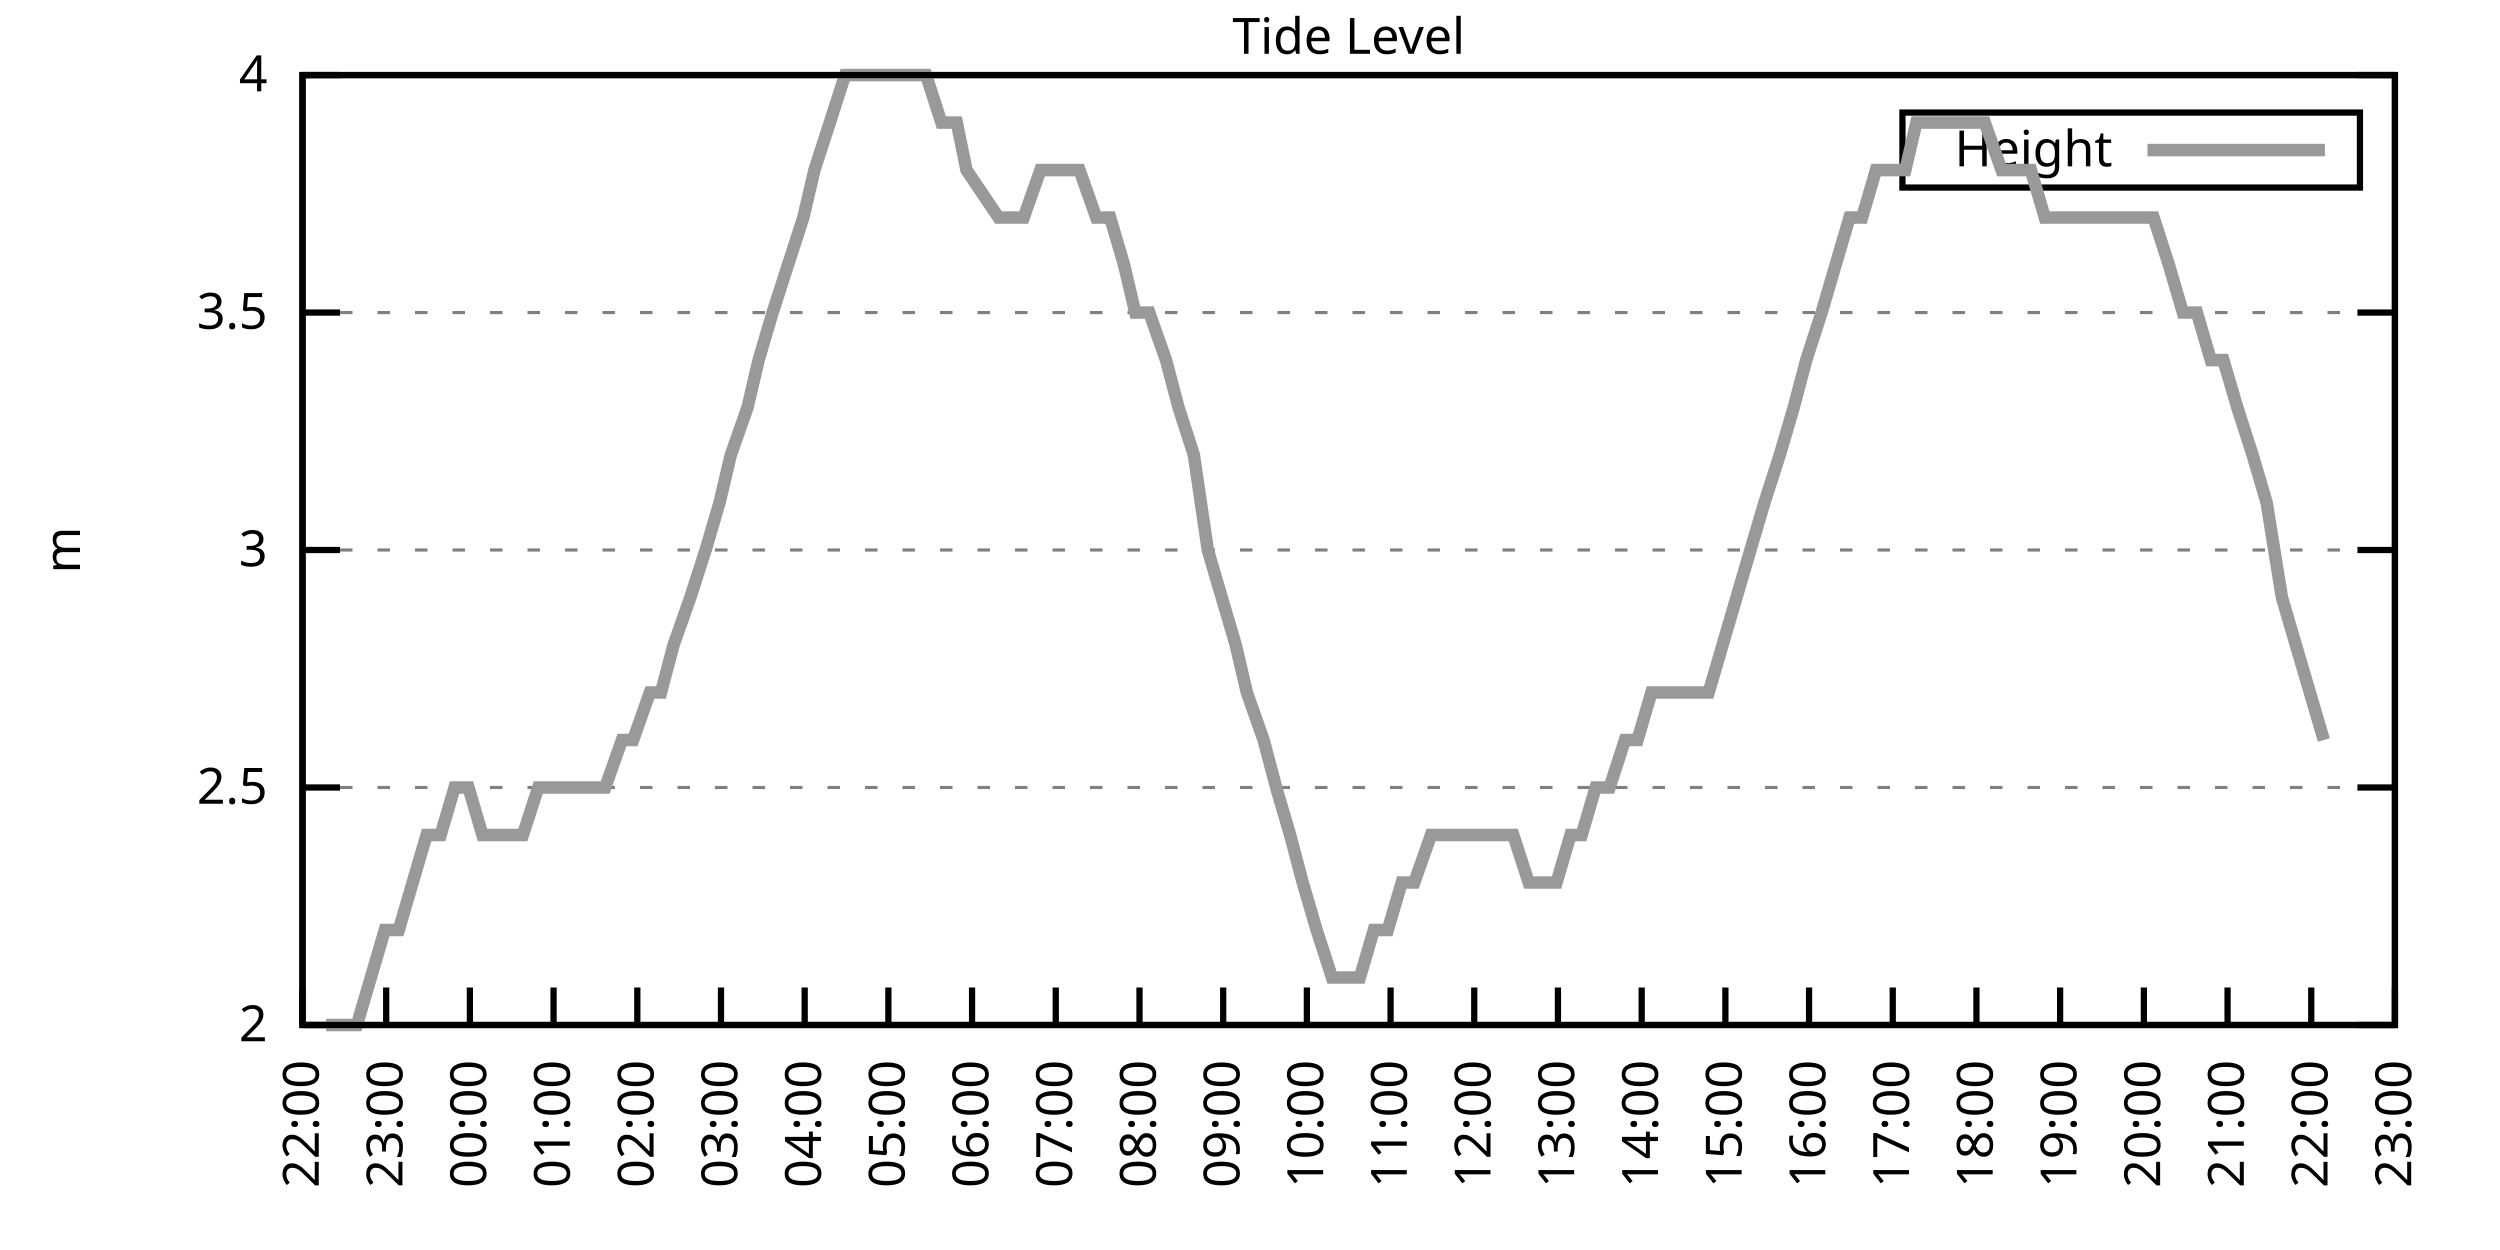
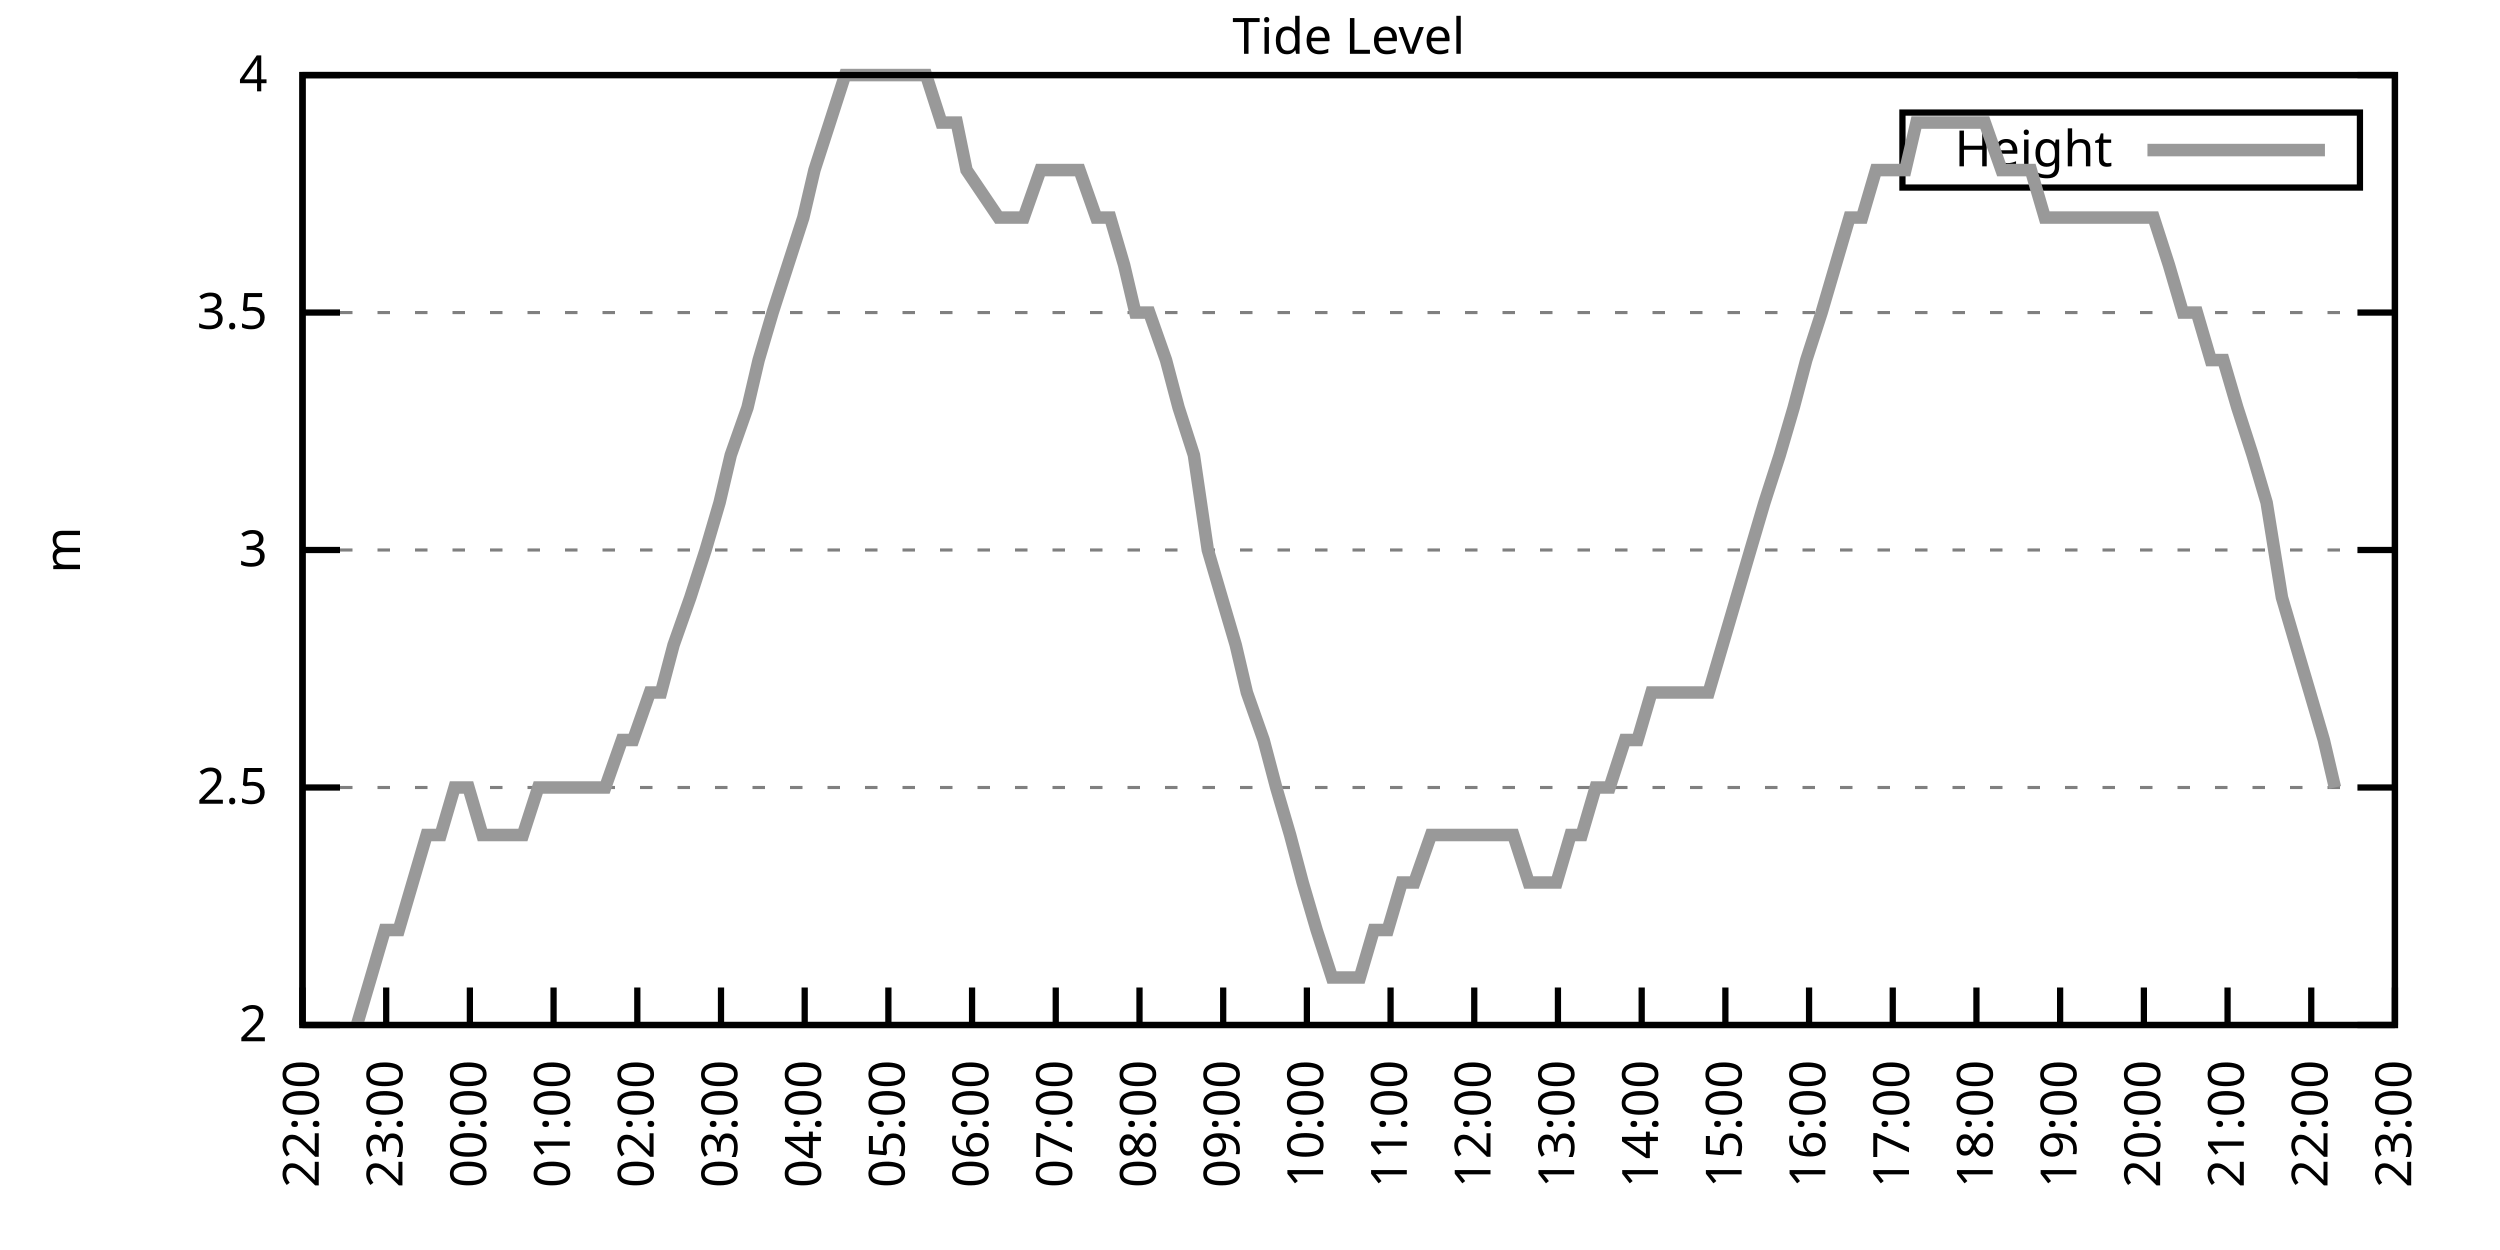
<svg xmlns="http://www.w3.org/2000/svg" xmlns:xlink="http://www.w3.org/1999/xlink" width="400" height="200" viewBox="0 0 400 200">
  <g id="gnuplot_canvas">
    <rect x="0" y="0" width="400" height="200" fill="none" />
    <defs>
      <circle id="gpDot" r="0.5" stroke-width="0.5" stroke="currentColor" />
      <path id="gpPt0" stroke-width="0.333" stroke="currentColor" d="M-1,0 h2 M0,-1 v2" />
      <path id="gpPt1" stroke-width="0.333" stroke="currentColor" d="M-1,-1 L1,1 M1,-1 L-1,1" />
      <path id="gpPt2" stroke-width="0.333" stroke="currentColor" d="M-1,0 L1,0 M0,-1 L0,1 M-1,-1 L1,1 M-1,1 L1,-1" />
      <rect id="gpPt3" stroke-width="0.333" stroke="currentColor" x="-1" y="-1" width="2" height="2" />
      <rect id="gpPt4" stroke-width="0.333" stroke="currentColor" fill="currentColor" x="-1" y="-1" width="2" height="2" />
      <circle id="gpPt5" stroke-width="0.333" stroke="currentColor" cx="0" cy="0" r="1" />
      <use xlink:href="#gpPt5" id="gpPt6" fill="currentColor" stroke="none" />
      <path id="gpPt7" stroke-width="0.333" stroke="currentColor" d="M0,-1.33 L-1.33,0.67 L1.33,0.67 z" />
      <use xlink:href="#gpPt7" id="gpPt8" fill="currentColor" stroke="none" />
      <use xlink:href="#gpPt7" id="gpPt9" stroke="currentColor" transform="rotate(180)" />
      <use xlink:href="#gpPt9" id="gpPt10" fill="currentColor" stroke="none" />
      <use xlink:href="#gpPt3" id="gpPt11" stroke="currentColor" transform="rotate(45)" />
      <use xlink:href="#gpPt11" id="gpPt12" fill="currentColor" stroke="none" />
      <path id="gpPt13" stroke-width="0.333" stroke="currentColor" d="M0,1.330 L1.265,0.411 L0.782,-1.067 L-0.782,-1.076 L-1.265,0.411 z" />
      <use xlink:href="#gpPt13" id="gpPt14" fill="currentColor" stroke="none" />
      <filter id="textbox" filterUnits="objectBoundingBox" x="0" y="0" height="1" width="1">
        <feFlood flood-color="white" flood-opacity="1" result="bgnd" />
        <feComposite in="SourceGraphic" in2="bgnd" operator="atop" />
      </filter>
      <filter id="greybox" filterUnits="objectBoundingBox" x="0" y="0" height="1" width="1">
        <feFlood flood-color="lightgrey" flood-opacity="1" result="grey" />
        <feComposite in="SourceGraphic" in2="grey" operator="atop" />
      </filter>
    </defs>
    <g fill="none" color="white" stroke="currentColor" stroke-width="1.00" stroke-linecap="butt" stroke-linejoin="miter">
</g>
    <g fill="none" color="black" stroke="currentColor" stroke-width="1.00" stroke-linecap="butt" stroke-linejoin="miter">
      <g stroke="none" shape-rendering="crispEdges">
        <polygon fill="rgb(255, 255, 255)" points="48.40,164.00 383.18,164.00 383.18,12.02 48.40,12.02 " />
      </g>
    </g>
    <g fill="none" color="black" stroke="currentColor" stroke-width="1.00" stroke-linecap="butt" stroke-linejoin="miter">
</g>
    <g fill="none" color="black" stroke="black" stroke-width="0.50" stroke-linecap="butt" stroke-linejoin="miter">
</g>
    <g fill="none" color="gray" stroke="currentColor" stroke-width="0.50" stroke-linecap="butt" stroke-linejoin="miter">
      <path stroke="gray" stroke-dasharray="2,4" class="gridline" d="M48.40,164.00 L383.19,164.00  " />
    </g>
    <g fill="none" color="gray" stroke="gray" stroke-width="1.00" stroke-linecap="butt" stroke-linejoin="miter">
</g>
    <g fill="none" color="black" stroke="currentColor" stroke-width="1.00" stroke-linecap="butt" stroke-linejoin="miter">
      <path stroke="black" d="M48.40,164.00 L54.40,164.00 M383.19,164.00 L377.19,164.00  " />
      <g transform="translate(42.80,166.60)" stroke="none" fill="black" font-family="Sans" font-size="8.00" text-anchor="end">
        <text>
          <tspan font-family="Sans"> 2</tspan>
        </text>
      </g>
    </g>
    <g fill="none" color="black" stroke="currentColor" stroke-width="1.00" stroke-linecap="butt" stroke-linejoin="miter">
</g>
    <g fill="none" color="black" stroke="black" stroke-width="0.50" stroke-linecap="butt" stroke-linejoin="miter">
</g>
    <g fill="none" color="gray" stroke="currentColor" stroke-width="0.50" stroke-linecap="butt" stroke-linejoin="miter">
      <path stroke="gray" stroke-dasharray="2,4" class="gridline" d="M48.40,126.00 L383.19,126.00  " />
    </g>
    <g fill="none" color="gray" stroke="gray" stroke-width="1.00" stroke-linecap="butt" stroke-linejoin="miter">
</g>
    <g fill="none" color="black" stroke="currentColor" stroke-width="1.00" stroke-linecap="butt" stroke-linejoin="miter">
      <path stroke="black" d="M48.40,126.00 L54.40,126.00 M383.19,126.00 L377.19,126.00  " />
      <g transform="translate(42.80,128.60)" stroke="none" fill="black" font-family="Sans" font-size="8.00" text-anchor="end">
        <text>
          <tspan font-family="Sans"> 2.5</tspan>
        </text>
      </g>
    </g>
    <g fill="none" color="black" stroke="currentColor" stroke-width="1.00" stroke-linecap="butt" stroke-linejoin="miter">
</g>
    <g fill="none" color="black" stroke="black" stroke-width="0.50" stroke-linecap="butt" stroke-linejoin="miter">
</g>
    <g fill="none" color="gray" stroke="currentColor" stroke-width="0.50" stroke-linecap="butt" stroke-linejoin="miter">
      <path stroke="gray" stroke-dasharray="2,4" class="gridline" d="M48.40,88.00 L383.19,88.00  " />
    </g>
    <g fill="none" color="gray" stroke="gray" stroke-width="1.00" stroke-linecap="butt" stroke-linejoin="miter">
</g>
    <g fill="none" color="black" stroke="currentColor" stroke-width="1.00" stroke-linecap="butt" stroke-linejoin="miter">
      <path stroke="black" d="M48.40,88.00 L54.40,88.00 M383.19,88.00 L377.19,88.00  " />
      <g transform="translate(42.80,90.60)" stroke="none" fill="black" font-family="Sans" font-size="8.00" text-anchor="end">
        <text>
          <tspan font-family="Sans"> 3</tspan>
        </text>
      </g>
    </g>
    <g fill="none" color="black" stroke="currentColor" stroke-width="1.00" stroke-linecap="butt" stroke-linejoin="miter">
</g>
    <g fill="none" color="black" stroke="black" stroke-width="0.50" stroke-linecap="butt" stroke-linejoin="miter">
</g>
    <g fill="none" color="gray" stroke="currentColor" stroke-width="0.50" stroke-linecap="butt" stroke-linejoin="miter">
      <path stroke="gray" stroke-dasharray="2,4" class="gridline" d="M48.40,50.01 L383.19,50.01  " />
    </g>
    <g fill="none" color="gray" stroke="gray" stroke-width="1.00" stroke-linecap="butt" stroke-linejoin="miter">
</g>
    <g fill="none" color="black" stroke="currentColor" stroke-width="1.00" stroke-linecap="butt" stroke-linejoin="miter">
      <path stroke="black" d="M48.40,50.01 L54.40,50.01 M383.19,50.01 L377.19,50.01  " />
      <g transform="translate(42.80,52.61)" stroke="none" fill="black" font-family="Sans" font-size="8.00" text-anchor="end">
        <text>
          <tspan font-family="Sans"> 3.5</tspan>
        </text>
      </g>
    </g>
    <g fill="none" color="black" stroke="currentColor" stroke-width="1.00" stroke-linecap="butt" stroke-linejoin="miter">
</g>
    <g fill="none" color="black" stroke="black" stroke-width="0.50" stroke-linecap="butt" stroke-linejoin="miter">
</g>
    <g fill="none" color="gray" stroke="currentColor" stroke-width="0.50" stroke-linecap="butt" stroke-linejoin="miter">
      <path stroke="gray" stroke-dasharray="2,4" class="gridline" d="M48.40,12.01 L383.19,12.01  " />
    </g>
    <g fill="none" color="gray" stroke="gray" stroke-width="1.00" stroke-linecap="butt" stroke-linejoin="miter">
</g>
    <g fill="none" color="black" stroke="currentColor" stroke-width="1.00" stroke-linecap="butt" stroke-linejoin="miter">
      <path stroke="black" d="M48.40,12.01 L54.40,12.01 M383.19,12.01 L377.19,12.01  " />
      <g transform="translate(42.80,14.61)" stroke="none" fill="black" font-family="Sans" font-size="8.00" text-anchor="end">
        <text>
          <tspan font-family="Sans"> 4</tspan>
        </text>
      </g>
    </g>
    <g fill="none" color="black" stroke="currentColor" stroke-width="1.00" stroke-linecap="butt" stroke-linejoin="miter">
      <path stroke="black" d="M48.40,164.00 L48.40,158.00  " />
      <g transform="translate(51.00,169.60) rotate(270.00)" stroke="none" fill="black" font-family="Sans" font-size="8.00" text-anchor="end">
        <text>
          <tspan font-family="Sans">22:00</tspan>
        </text>
      </g>
    </g>
    <g fill="none" color="black" stroke="currentColor" stroke-width="1.00" stroke-linecap="butt" stroke-linejoin="miter">
      <path stroke="black" d="M61.79,164.00 L61.79,158.00  " />
      <g transform="translate(64.39,169.60) rotate(270.00)" stroke="none" fill="black" font-family="Sans" font-size="8.00" text-anchor="end">
        <text>
          <tspan font-family="Sans">23:00</tspan>
        </text>
      </g>
    </g>
    <g fill="none" color="black" stroke="currentColor" stroke-width="1.00" stroke-linecap="butt" stroke-linejoin="miter">
      <path stroke="black" d="M75.18,164.00 L75.18,158.00  " />
      <g transform="translate(77.78,169.60) rotate(270.00)" stroke="none" fill="black" font-family="Sans" font-size="8.00" text-anchor="end">
        <text>
          <tspan font-family="Sans">00:00</tspan>
        </text>
      </g>
    </g>
    <g fill="none" color="black" stroke="currentColor" stroke-width="1.00" stroke-linecap="butt" stroke-linejoin="miter">
      <path stroke="black" d="M88.57,164.00 L88.57,158.00  " />
      <g transform="translate(91.17,169.60) rotate(270.00)" stroke="none" fill="black" font-family="Sans" font-size="8.00" text-anchor="end">
        <text>
          <tspan font-family="Sans">01:00</tspan>
        </text>
      </g>
    </g>
    <g fill="none" color="black" stroke="currentColor" stroke-width="1.00" stroke-linecap="butt" stroke-linejoin="miter">
      <path stroke="black" d="M101.97,164.00 L101.97,158.00  " />
      <g transform="translate(104.57,169.60) rotate(270.00)" stroke="none" fill="black" font-family="Sans" font-size="8.00" text-anchor="end">
        <text>
          <tspan font-family="Sans">02:00</tspan>
        </text>
      </g>
    </g>
    <g fill="none" color="black" stroke="currentColor" stroke-width="1.00" stroke-linecap="butt" stroke-linejoin="miter">
      <path stroke="black" d="M115.36,164.00 L115.36,158.00  " />
      <g transform="translate(117.96,169.60) rotate(270.00)" stroke="none" fill="black" font-family="Sans" font-size="8.00" text-anchor="end">
        <text>
          <tspan font-family="Sans">03:00</tspan>
        </text>
      </g>
    </g>
    <g fill="none" color="black" stroke="currentColor" stroke-width="1.00" stroke-linecap="butt" stroke-linejoin="miter">
      <path stroke="black" d="M128.75,164.00 L128.75,158.00  " />
      <g transform="translate(131.35,169.60) rotate(270.00)" stroke="none" fill="black" font-family="Sans" font-size="8.00" text-anchor="end">
        <text>
          <tspan font-family="Sans">04:00</tspan>
        </text>
      </g>
    </g>
    <g fill="none" color="black" stroke="currentColor" stroke-width="1.00" stroke-linecap="butt" stroke-linejoin="miter">
      <path stroke="black" d="M142.14,164.00 L142.14,158.00  " />
      <g transform="translate(144.74,169.60) rotate(270.00)" stroke="none" fill="black" font-family="Sans" font-size="8.00" text-anchor="end">
        <text>
          <tspan font-family="Sans">05:00</tspan>
        </text>
      </g>
    </g>
    <g fill="none" color="black" stroke="currentColor" stroke-width="1.00" stroke-linecap="butt" stroke-linejoin="miter">
      <path stroke="black" d="M155.53,164.00 L155.53,158.00  " />
      <g transform="translate(158.13,169.60) rotate(270.00)" stroke="none" fill="black" font-family="Sans" font-size="8.00" text-anchor="end">
        <text>
          <tspan font-family="Sans">06:00</tspan>
        </text>
      </g>
    </g>
    <g fill="none" color="black" stroke="currentColor" stroke-width="1.00" stroke-linecap="butt" stroke-linejoin="miter">
      <path stroke="black" d="M168.92,164.00 L168.92,158.00  " />
      <g transform="translate(171.52,169.60) rotate(270.00)" stroke="none" fill="black" font-family="Sans" font-size="8.00" text-anchor="end">
        <text>
          <tspan font-family="Sans">07:00</tspan>
        </text>
      </g>
    </g>
    <g fill="none" color="black" stroke="currentColor" stroke-width="1.00" stroke-linecap="butt" stroke-linejoin="miter">
      <path stroke="black" d="M182.32,164.00 L182.32,158.00  " />
      <g transform="translate(184.92,169.60) rotate(270.00)" stroke="none" fill="black" font-family="Sans" font-size="8.00" text-anchor="end">
        <text>
          <tspan font-family="Sans">08:00</tspan>
        </text>
      </g>
    </g>
    <g fill="none" color="black" stroke="currentColor" stroke-width="1.00" stroke-linecap="butt" stroke-linejoin="miter">
      <path stroke="black" d="M195.71,164.00 L195.71,158.00  " />
      <g transform="translate(198.31,169.60) rotate(270.00)" stroke="none" fill="black" font-family="Sans" font-size="8.00" text-anchor="end">
        <text>
          <tspan font-family="Sans">09:00</tspan>
        </text>
      </g>
    </g>
    <g fill="none" color="black" stroke="currentColor" stroke-width="1.00" stroke-linecap="butt" stroke-linejoin="miter">
      <path stroke="black" d="M209.10,164.00 L209.10,158.00  " />
      <g transform="translate(211.70,169.60) rotate(270.00)" stroke="none" fill="black" font-family="Sans" font-size="8.00" text-anchor="end">
        <text>
          <tspan font-family="Sans">10:00</tspan>
        </text>
      </g>
    </g>
    <g fill="none" color="black" stroke="currentColor" stroke-width="1.00" stroke-linecap="butt" stroke-linejoin="miter">
      <path stroke="black" d="M222.49,164.00 L222.49,158.00  " />
      <g transform="translate(225.09,169.60) rotate(270.00)" stroke="none" fill="black" font-family="Sans" font-size="8.00" text-anchor="end">
        <text>
          <tspan font-family="Sans">11:00</tspan>
        </text>
      </g>
    </g>
    <g fill="none" color="black" stroke="currentColor" stroke-width="1.00" stroke-linecap="butt" stroke-linejoin="miter">
      <path stroke="black" d="M235.88,164.00 L235.88,158.00  " />
      <g transform="translate(238.48,169.60) rotate(270.00)" stroke="none" fill="black" font-family="Sans" font-size="8.00" text-anchor="end">
        <text>
          <tspan font-family="Sans">12:00</tspan>
        </text>
      </g>
    </g>
    <g fill="none" color="black" stroke="currentColor" stroke-width="1.00" stroke-linecap="butt" stroke-linejoin="miter">
      <path stroke="black" d="M249.27,164.00 L249.27,158.00  " />
      <g transform="translate(251.87,169.60) rotate(270.00)" stroke="none" fill="black" font-family="Sans" font-size="8.00" text-anchor="end">
        <text>
          <tspan font-family="Sans">13:00</tspan>
        </text>
      </g>
    </g>
    <g fill="none" color="black" stroke="currentColor" stroke-width="1.00" stroke-linecap="butt" stroke-linejoin="miter">
      <path stroke="black" d="M262.67,164.00 L262.67,158.00  " />
      <g transform="translate(265.27,169.60) rotate(270.00)" stroke="none" fill="black" font-family="Sans" font-size="8.00" text-anchor="end">
        <text>
          <tspan font-family="Sans">14:00</tspan>
        </text>
      </g>
    </g>
    <g fill="none" color="black" stroke="currentColor" stroke-width="1.00" stroke-linecap="butt" stroke-linejoin="miter">
      <path stroke="black" d="M276.06,164.00 L276.06,158.00  " />
      <g transform="translate(278.66,169.60) rotate(270.00)" stroke="none" fill="black" font-family="Sans" font-size="8.00" text-anchor="end">
        <text>
          <tspan font-family="Sans">15:00</tspan>
        </text>
      </g>
    </g>
    <g fill="none" color="black" stroke="currentColor" stroke-width="1.00" stroke-linecap="butt" stroke-linejoin="miter">
      <path stroke="black" d="M289.45,164.00 L289.45,158.00  " />
      <g transform="translate(292.05,169.60) rotate(270.00)" stroke="none" fill="black" font-family="Sans" font-size="8.00" text-anchor="end">
        <text>
          <tspan font-family="Sans">16:00</tspan>
        </text>
      </g>
    </g>
    <g fill="none" color="black" stroke="currentColor" stroke-width="1.00" stroke-linecap="butt" stroke-linejoin="miter">
      <path stroke="black" d="M302.84,164.00 L302.84,158.00  " />
      <g transform="translate(305.44,169.60) rotate(270.00)" stroke="none" fill="black" font-family="Sans" font-size="8.00" text-anchor="end">
        <text>
          <tspan font-family="Sans">17:00</tspan>
        </text>
      </g>
    </g>
    <g fill="none" color="black" stroke="currentColor" stroke-width="1.00" stroke-linecap="butt" stroke-linejoin="miter">
      <path stroke="black" d="M316.23,164.00 L316.23,158.00  " />
      <g transform="translate(318.83,169.60) rotate(270.00)" stroke="none" fill="black" font-family="Sans" font-size="8.00" text-anchor="end">
        <text>
          <tspan font-family="Sans">18:00</tspan>
        </text>
      </g>
    </g>
    <g fill="none" color="black" stroke="currentColor" stroke-width="1.00" stroke-linecap="butt" stroke-linejoin="miter">
      <path stroke="black" d="M329.62,164.00 L329.62,158.00  " />
      <g transform="translate(332.22,169.60) rotate(270.00)" stroke="none" fill="black" font-family="Sans" font-size="8.00" text-anchor="end">
        <text>
          <tspan font-family="Sans">19:00</tspan>
        </text>
      </g>
    </g>
    <g fill="none" color="black" stroke="currentColor" stroke-width="1.00" stroke-linecap="butt" stroke-linejoin="miter">
      <path stroke="black" d="M343.02,164.00 L343.02,158.00  " />
      <g transform="translate(345.62,169.60) rotate(270.00)" stroke="none" fill="black" font-family="Sans" font-size="8.00" text-anchor="end">
        <text>
          <tspan font-family="Sans">20:00</tspan>
        </text>
      </g>
    </g>
    <g fill="none" color="black" stroke="currentColor" stroke-width="1.00" stroke-linecap="butt" stroke-linejoin="miter">
      <path stroke="black" d="M356.41,164.00 L356.41,158.00  " />
      <g transform="translate(359.01,169.60) rotate(270.00)" stroke="none" fill="black" font-family="Sans" font-size="8.00" text-anchor="end">
        <text>
          <tspan font-family="Sans">21:00</tspan>
        </text>
      </g>
    </g>
    <g fill="none" color="black" stroke="currentColor" stroke-width="1.00" stroke-linecap="butt" stroke-linejoin="miter">
      <path stroke="black" d="M369.80,164.00 L369.80,158.00  " />
      <g transform="translate(372.40,169.60) rotate(270.00)" stroke="none" fill="black" font-family="Sans" font-size="8.00" text-anchor="end">
        <text>
          <tspan font-family="Sans">22:00</tspan>
        </text>
      </g>
    </g>
    <g fill="none" color="black" stroke="currentColor" stroke-width="1.00" stroke-linecap="butt" stroke-linejoin="miter">
      <path stroke="black" d="M383.19,164.00 L383.19,158.00  " />
      <g transform="translate(385.79,169.60) rotate(270.00)" stroke="none" fill="black" font-family="Sans" font-size="8.00" text-anchor="end">
        <text>
          <tspan font-family="Sans">23:00</tspan>
        </text>
      </g>
    </g>
    <g fill="none" color="black" stroke="currentColor" stroke-width="1.00" stroke-linecap="butt" stroke-linejoin="miter">
</g>
    <g fill="none" color="black" stroke="currentColor" stroke-width="1.00" stroke-linecap="butt" stroke-linejoin="miter">
      <path stroke="black" d="M48.40,12.01 L48.40,164.00 L383.19,164.00 L383.19,12.01 L48.40,12.01 Z  " />
    </g>
    <g fill="none" color="black" stroke="currentColor" stroke-width="1.00" stroke-linecap="butt" stroke-linejoin="miter">
</g>
    <g fill="none" color="black" stroke="currentColor" stroke-width="1.00" stroke-linecap="butt" stroke-linejoin="miter">
      <path stroke="black" d="M304.39,30.01 L304.39,18.01 L377.59,18.01 L377.59,30.01 L304.39,30.01 Z  " />
    </g>
    <g id="Tide_level_plot_1">
      <g fill="none" color="white" stroke="black" stroke-width="2.00" stroke-linecap="butt" stroke-linejoin="miter">
</g>
      <g fill="none" color="black" stroke="currentColor" stroke-width="2.00" stroke-linecap="butt" stroke-linejoin="miter">
        <g transform="translate(337.99,26.61)" stroke="none" fill="black" font-family="Sans" font-size="8.00" text-anchor="end">
          <text>
            <tspan font-family="Sans">Height</tspan>
          </text>
        </g>
      </g>
      <g fill="none" color="black" stroke="currentColor" stroke-width="2.00" stroke-linecap="butt" stroke-linejoin="miter">
-         <path stroke="rgb(153, 153, 153)" d="M343.59,24.01 L371.99,24.01 M52.19,164.00 L54.43,164.00 L57.10,164.00 L59.34,156.40 L61.57,148.80 L63.80,148.80   L66.03,141.20 L68.26,133.60 L70.50,133.60 L72.73,126.00 L74.96,126.00 L77.19,133.60 L79.42,133.60 L81.43,133.60   L83.66,133.60 L86.12,126.00 L88.13,126.00 L90.14,126.00 L92.59,126.00 L95.05,126.00 L96.83,126.00 L99.51,118.40   L101.30,118.40 L103.98,110.80 L105.76,110.80 L107.77,103.20 L110.45,95.60 L112.90,88.00 L115.13,80.41 L116.92,72.81   L119.60,65.21 L121.38,57.61 L123.62,50.01 L126.07,42.41 L128.53,34.81 L130.31,27.21 L132.77,19.61 L135.22,12.01   L137.45,12.01 L139.24,12.01 L141.92,12.01 L143.48,12.01 L145.94,12.01 L148.17,12.01 L150.62,19.61 L153.08,19.61   L154.64,27.21 L159.77,34.81 L161.56,34.81 L163.79,34.81 L166.47,27.21 L168.48,27.21 L170.71,27.21 L172.72,27.21   L175.40,34.81 L177.63,34.81 L179.86,42.41 L181.65,50.01 L183.88,50.01 L186.56,57.61 L188.57,65.21 L191.02,72.81   L193.25,88.00 L195.48,95.60 L197.72,103.20 L199.50,110.80 L202.18,118.40 L204.19,126.00 L206.42,133.60 L208.43,141.20   L210.66,148.80 L213.12,156.40 L215.13,156.40 L217.58,156.40 L219.81,148.80 L222.04,148.80 L224.28,141.20 L226.29,141.20   L228.96,133.60 L230.97,133.60 L232.98,133.60 L235.21,133.60 L237.67,133.60 L239.90,133.60 L242.13,133.60 L244.59,141.20   L246.60,141.20 L249.05,141.20 L251.28,133.60 L253.07,133.60 L255.30,126.00 L257.53,126.00 L259.99,118.40 L262.00,118.40   L264.23,110.80 L266.68,110.80 L268.92,110.80 L271.15,110.80 L273.38,110.80 L275.61,103.20 L277.84,95.60 L280.07,88.00   L282.31,80.41 L284.76,72.81 L286.99,65.21 L289.00,57.61 L291.46,50.01 L293.69,42.41 L295.92,34.81 L297.93,34.81   L300.16,27.21 L302.17,27.21 L304.85,27.21 L306.63,19.61 L308.87,19.61 L310.88,19.61 L313.33,19.61 L315.56,19.61   L317.57,19.61 L320.25,27.21 L322.26,27.21 L324.94,27.21 L327.17,34.81 L329.18,34.81 L331.63,34.81 L333.86,34.81   L335.87,34.81 L338.33,34.81 L340.56,34.81 L342.12,34.81 L344.58,34.81 L347.03,42.41 L349.26,50.01 L351.50,50.01   L353.73,57.61 L355.74,57.61 L357.97,65.21 L360.42,72.81 L362.66,80.41 L365.11,95.60 L367.34,103.20 L369.58,110.80   L371.81,118.40  " />
+         <path stroke="rgb(153, 153, 153)" d="M343.59,24.01 L371.99,24.01 M57.10,164.00 L59.34,156.40 L61.57,148.80 L63.80,148.80 L66.03,141.20 L68.26,133.60   L70.50,133.60 L72.73,126.00 L74.96,126.00 L77.19,133.60 L79.42,133.60 L81.43,133.60 L83.66,133.60 L86.12,126.00   L88.13,126.00 L90.14,126.00 L92.59,126.00 L95.05,126.00 L96.83,126.00 L99.51,118.40 L101.30,118.40 L103.98,110.80   L105.76,110.80 L107.77,103.20 L110.45,95.60 L112.90,88.00 L115.13,80.41 L116.92,72.81 L119.60,65.21 L121.38,57.61   L123.62,50.01 L126.07,42.41 L128.53,34.81 L130.31,27.21 L132.77,19.61 L135.22,12.01 L137.45,12.01 L139.24,12.01   L141.92,12.01 L143.48,12.01 L145.94,12.01 L148.17,12.01 L150.62,19.61 L153.08,19.61 L154.64,27.21 L159.77,34.81   L161.56,34.81 L163.79,34.81 L166.47,27.21 L168.48,27.21 L170.71,27.21 L172.72,27.21 L175.40,34.81 L177.63,34.81   L179.86,42.41 L181.65,50.01 L183.88,50.01 L186.56,57.61 L188.57,65.21 L191.02,72.81 L193.25,88.00 L195.48,95.60   L197.72,103.20 L199.50,110.80 L202.18,118.40 L204.19,126.00 L206.42,133.60 L208.43,141.20 L210.66,148.80 L213.12,156.40   L215.13,156.40 L217.58,156.40 L219.81,148.80 L222.04,148.80 L224.28,141.20 L226.29,141.20 L228.96,133.60 L230.97,133.60   L232.98,133.60 L235.21,133.60 L237.67,133.60 L239.90,133.60 L242.13,133.60 L244.59,141.20 L246.60,141.20 L249.05,141.20   L251.28,133.60 L253.07,133.60 L255.30,126.00 L257.53,126.00 L259.99,118.40 L262.00,118.40 L264.23,110.80 L266.68,110.80   L268.92,110.80 L271.15,110.80 L273.38,110.80 L275.61,103.20 L277.84,95.60 L280.07,88.00 L282.31,80.41 L284.76,72.81   L286.99,65.21 L289.00,57.61 L291.46,50.01 L293.69,42.41 L295.92,34.81 L297.93,34.81 L300.16,27.21 L302.17,27.21   L304.85,27.21 L306.63,19.61 L308.87,19.61 L310.88,19.61 L313.33,19.61 L315.56,19.61 L317.57,19.61 L320.25,27.21   L322.26,27.21 L324.94,27.21 L327.17,34.81 L329.18,34.81 L331.63,34.81 L333.86,34.81 L335.87,34.81 L338.33,34.81   L340.56,34.81 L342.12,34.81 L344.58,34.81 L347.03,42.41 L349.26,50.01 L351.50,50.01 L353.73,57.61 L355.74,57.61   L357.97,65.21 L360.42,72.81 L362.66,80.41 L365.11,95.60 L367.34,103.20 L369.58,110.80 L371.81,118.40 L373.59,126.00    " />
      </g>
    </g>
    <g fill="none" color="black" stroke="currentColor" stroke-width="2.00" stroke-linecap="butt" stroke-linejoin="miter">
</g>
    <g fill="none" color="black" stroke="black" stroke-width="1.00" stroke-linecap="butt" stroke-linejoin="miter">
</g>
    <g fill="none" color="black" stroke="currentColor" stroke-width="1.00" stroke-linecap="butt" stroke-linejoin="miter">
      <path stroke="black" d="M48.40,12.01 L48.40,164.00 L383.19,164.00 L383.19,12.01 L48.40,12.01 Z  " />
      <g transform="translate(12.80,88.01) rotate(270.00)" stroke="none" fill="black" font-family="Sans" font-size="8.00" text-anchor="middle">
        <text>
          <tspan font-family="Sans">m</tspan>
        </text>
      </g>
    </g>
    <g fill="none" color="black" stroke="currentColor" stroke-width="1.00" stroke-linecap="butt" stroke-linejoin="miter">
</g>
    <g fill="none" color="black" stroke="currentColor" stroke-width="1.00" stroke-linecap="butt" stroke-linejoin="miter">
      <g transform="translate(215.79,8.61)" stroke="none" fill="black" font-family="Sans" font-size="8.00" text-anchor="middle">
        <text>
          <tspan font-family="Sans">Tide Level</tspan>
        </text>
      </g>
    </g>
    <g fill="none" color="black" stroke="currentColor" stroke-width="1.00" stroke-linecap="butt" stroke-linejoin="miter">
</g>
  </g>
</svg>
